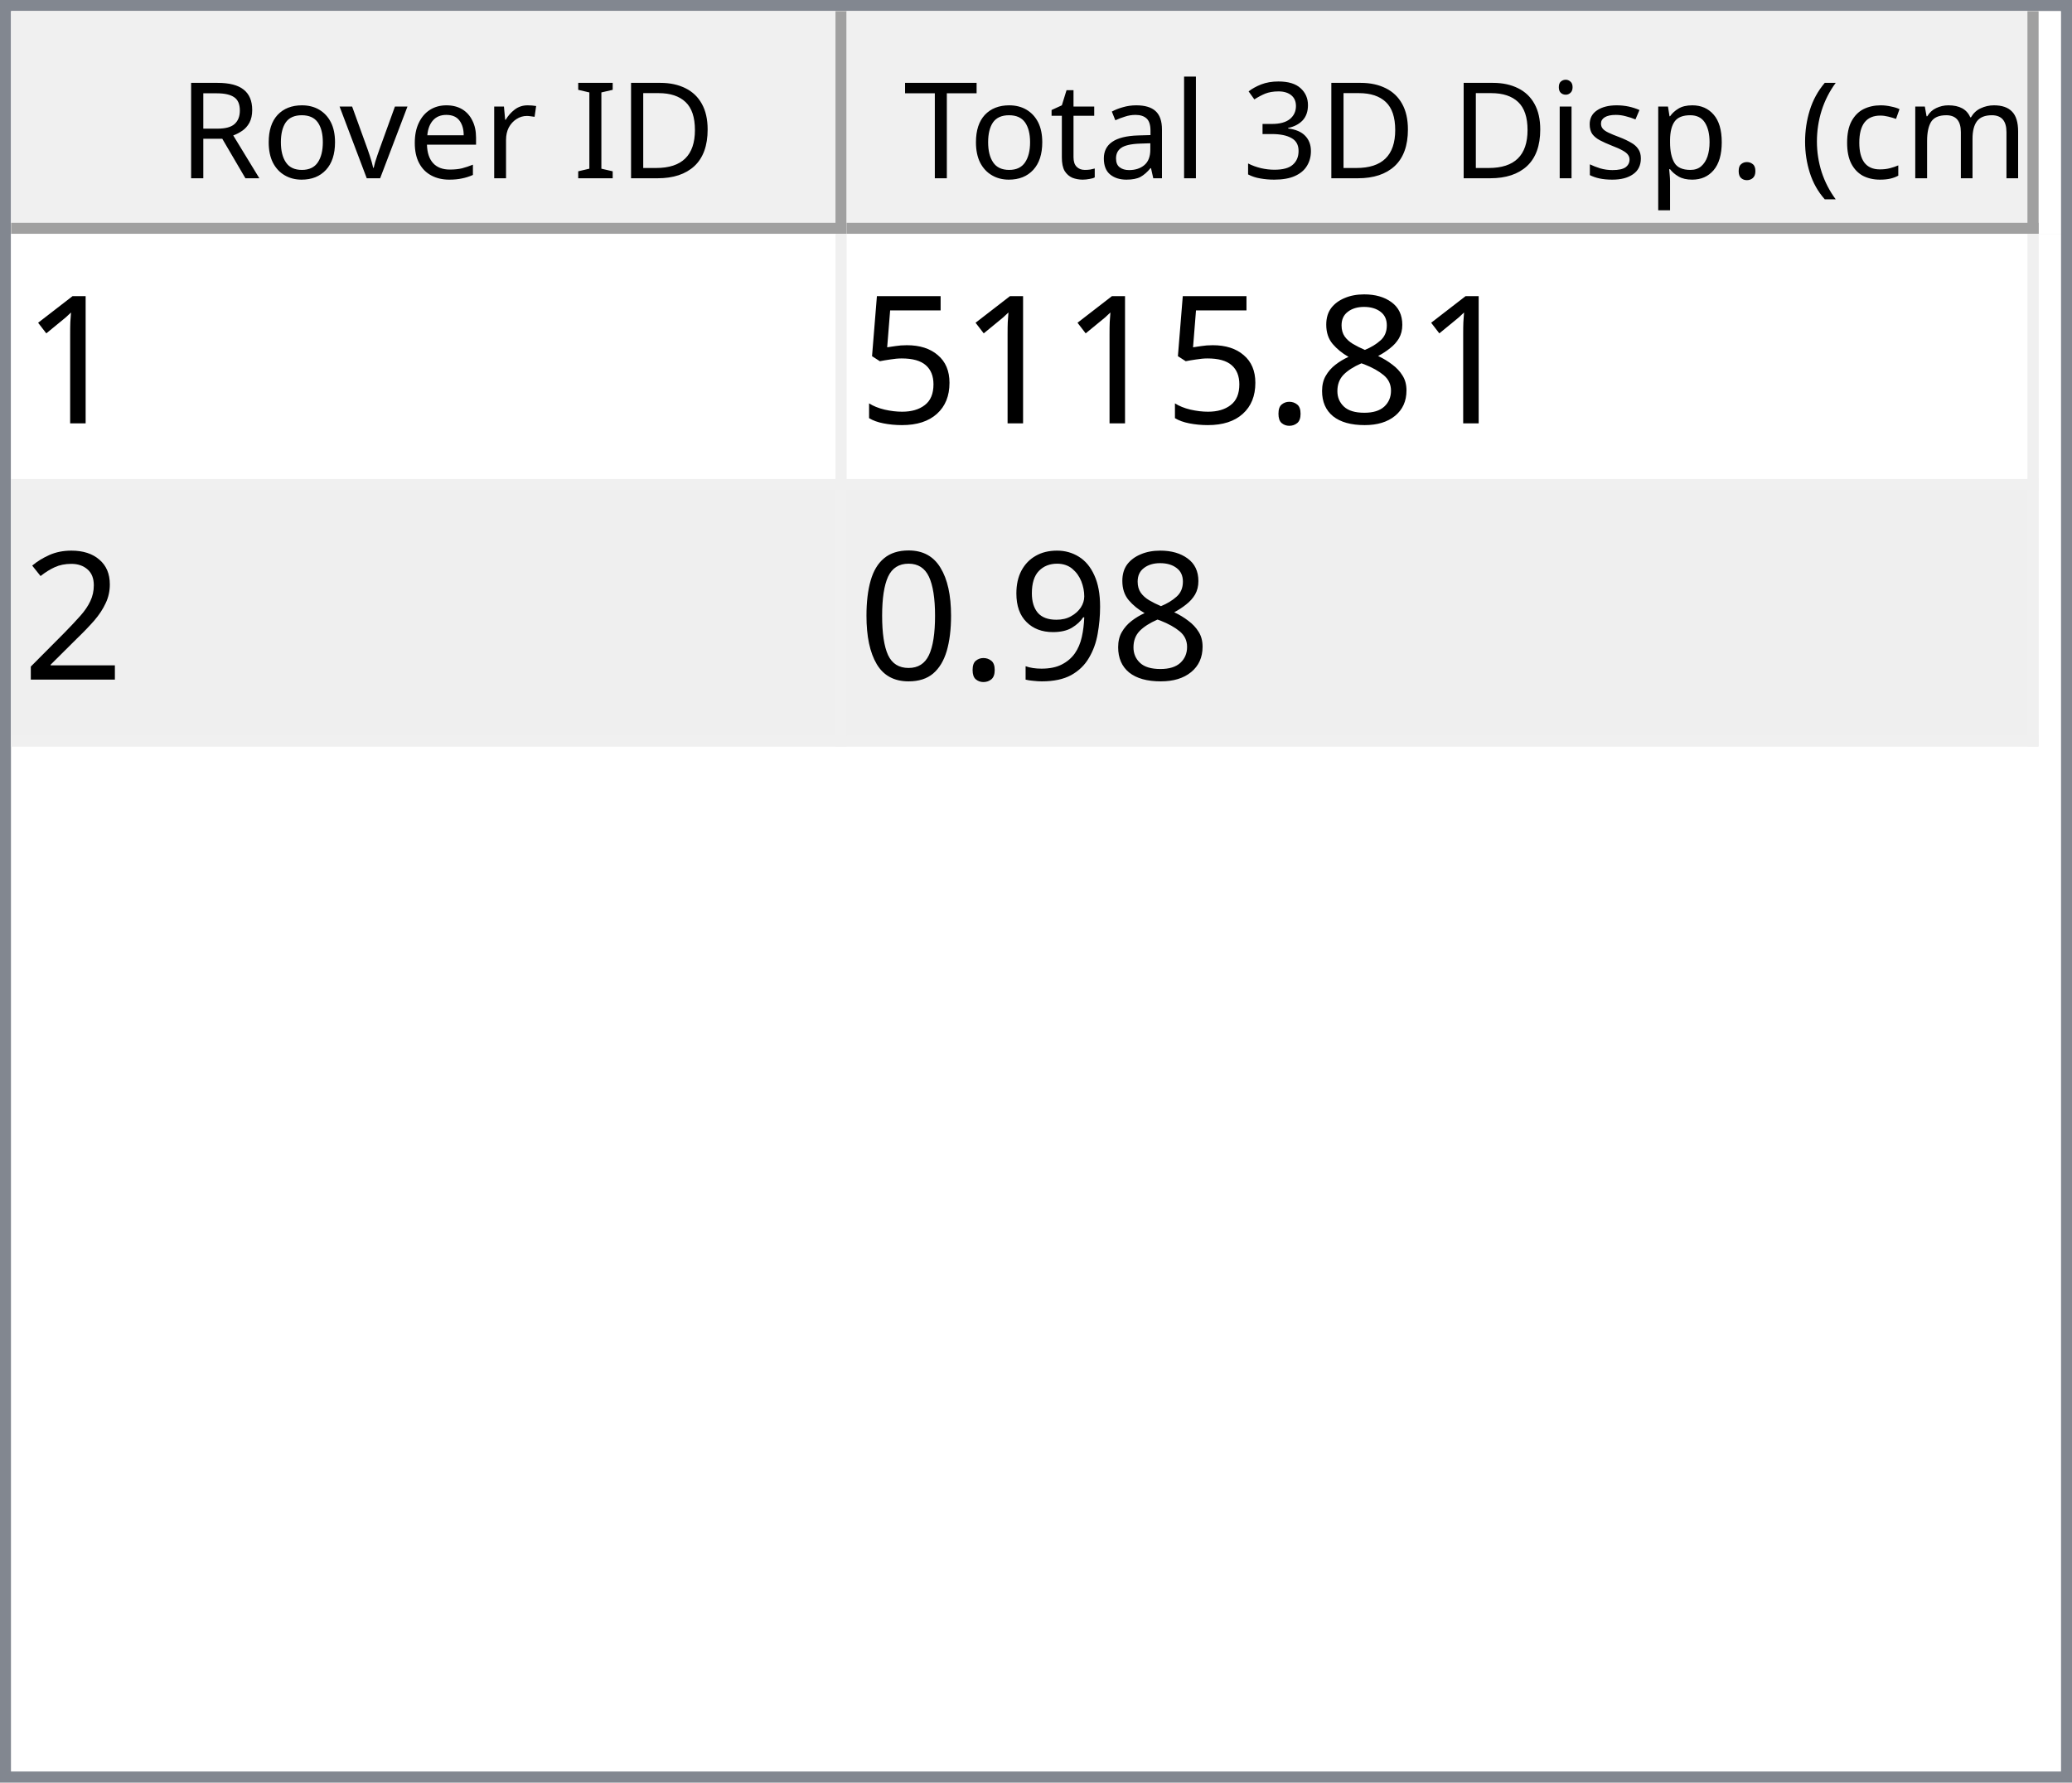
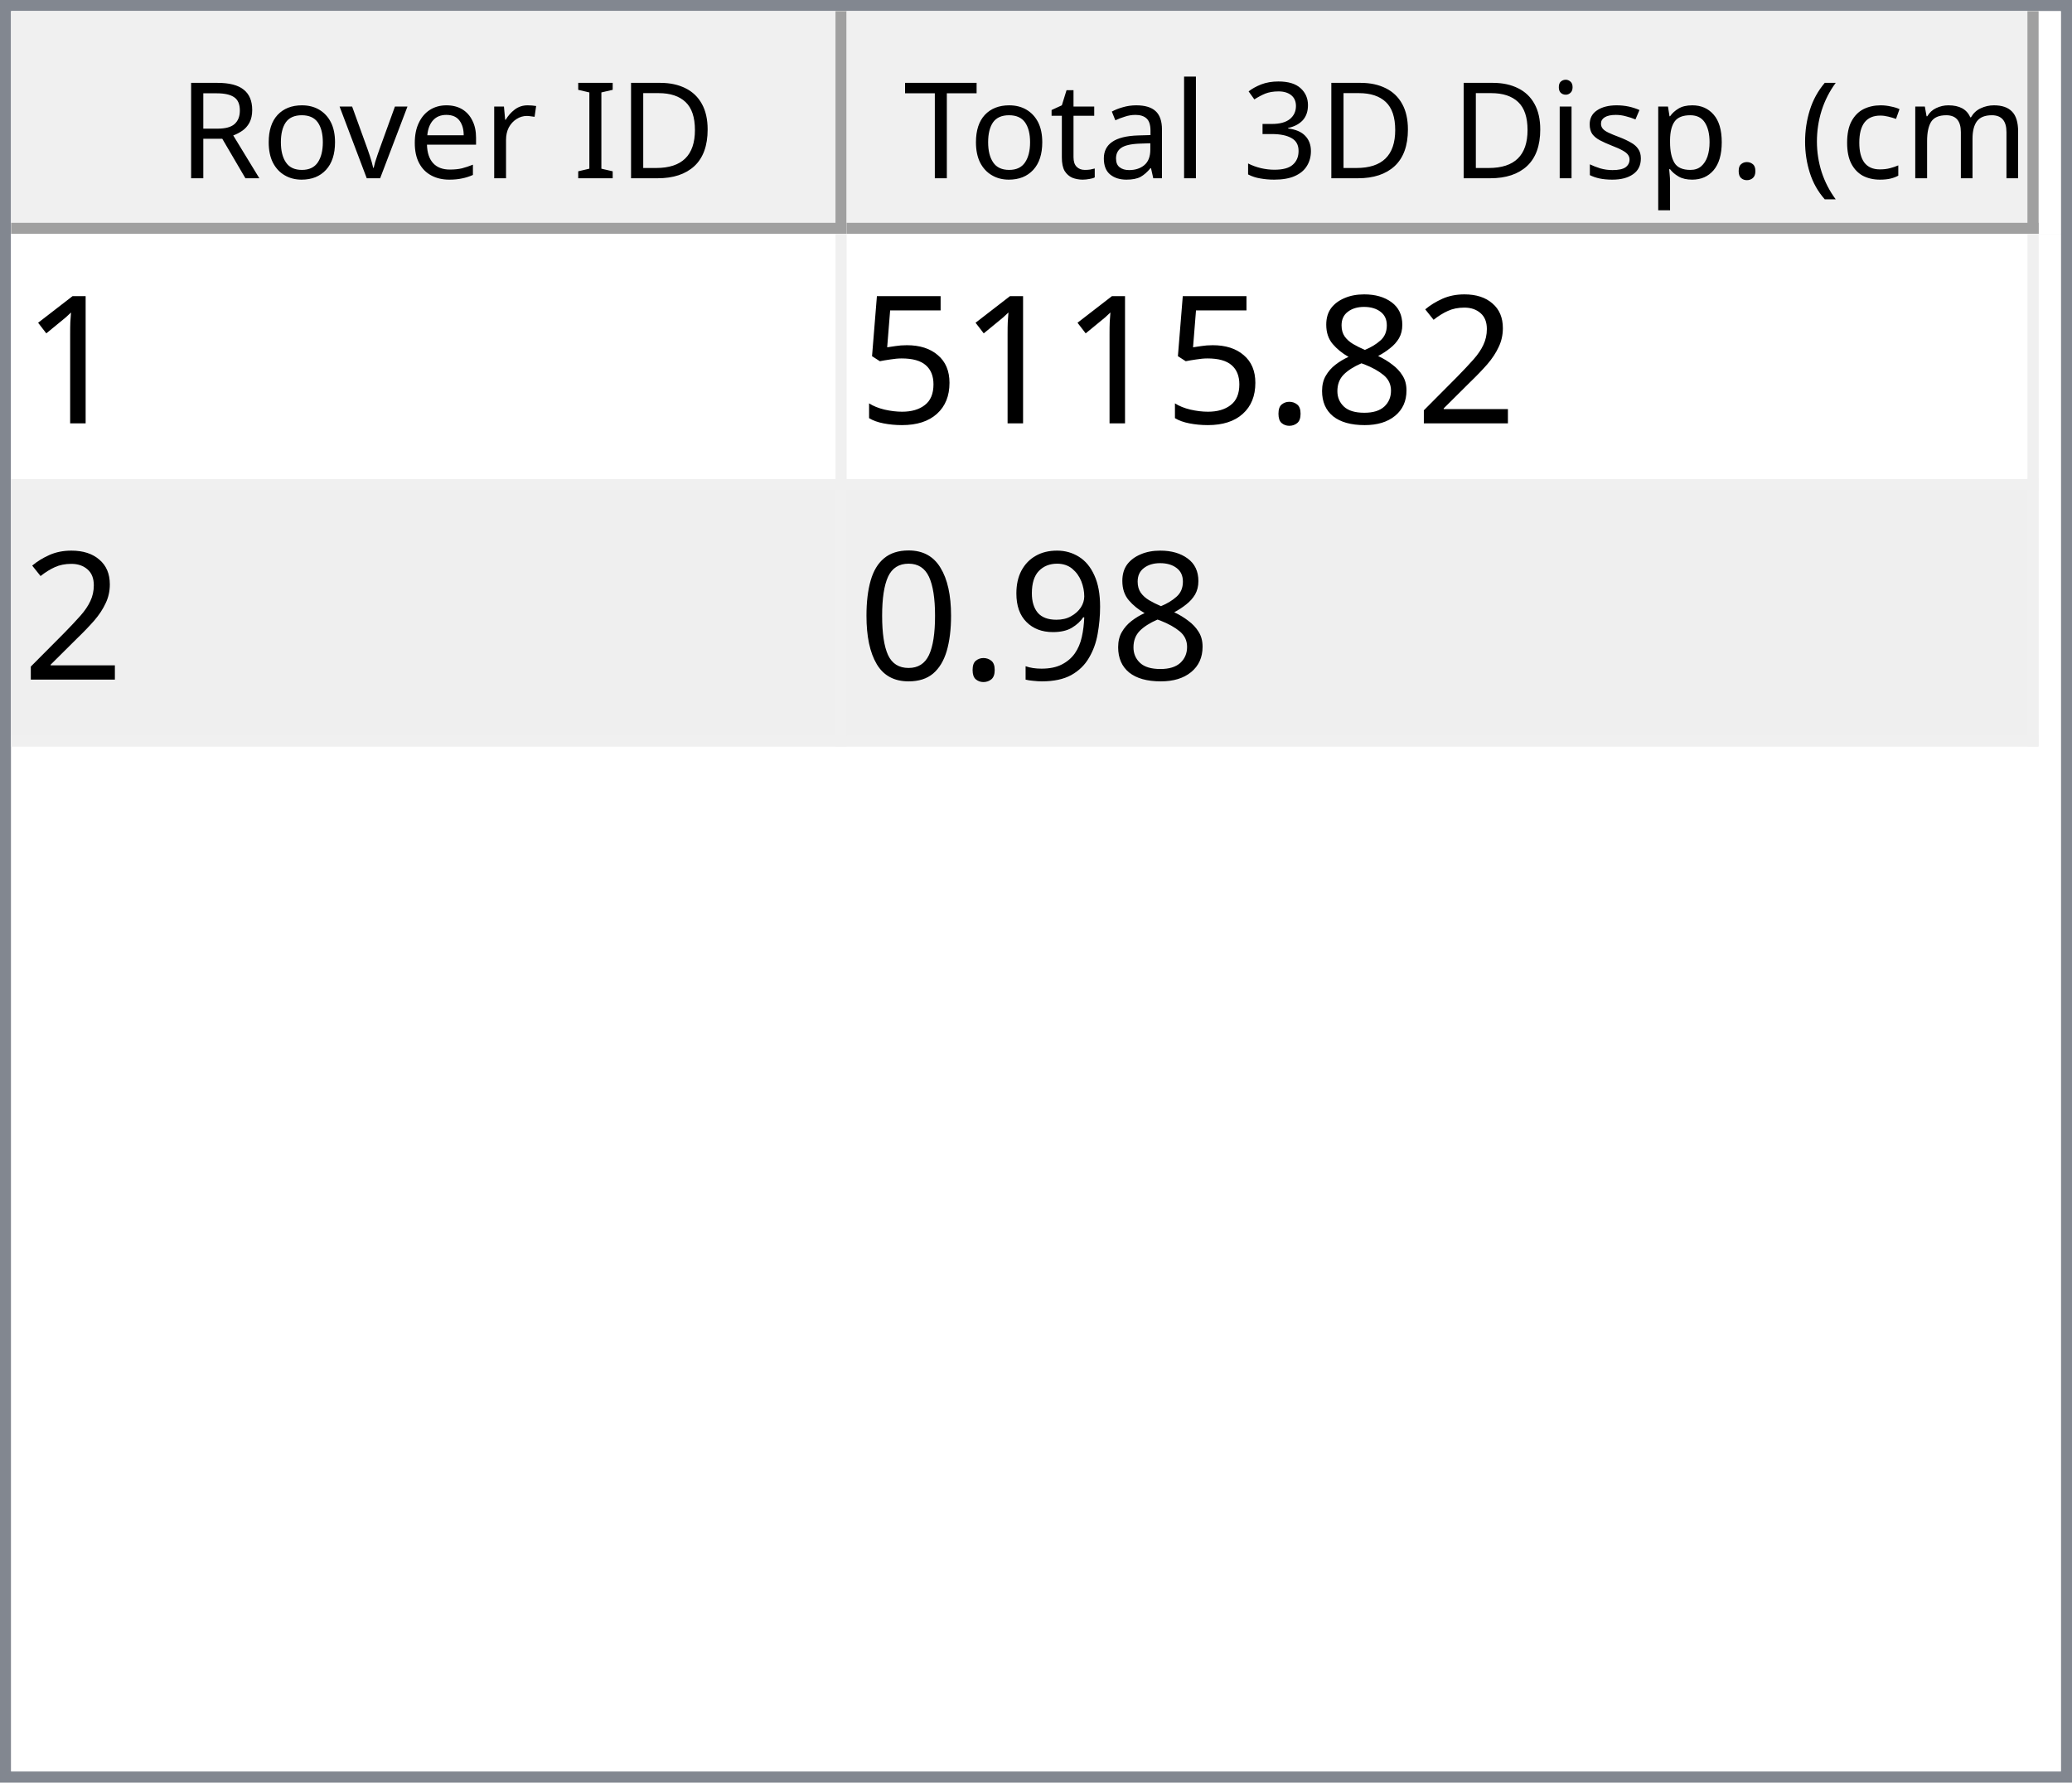
<svg xmlns="http://www.w3.org/2000/svg" style="fill-opacity:1; color-rendering:auto; color-interpolation:auto; text-rendering:auto; stroke:black; stroke-linecap:square; stroke-miterlimit:10; shape-rendering:auto; stroke-opacity:1; fill:black; stroke-dasharray:none; font-weight:normal; stroke-width:1; font-family:'Dialog'; font-style:normal; stroke-linejoin:miter; font-size:12px; stroke-dashoffset:0; image-rendering:auto;" width="186" height="160">
  <defs id="genericDefs" />
  <g>
    <defs id="defs1">
      <clipPath clipPathUnits="userSpaceOnUse" id="clipPath1">
        <path d="M0 0 L186 0 L186 160 L0 160 L0 0 Z" />
      </clipPath>
      <clipPath clipPathUnits="userSpaceOnUse" id="clipPath2">
        <path d="M0 0 L0 160 L186 160 L186 0 Z" />
      </clipPath>
      <clipPath clipPathUnits="userSpaceOnUse" id="clipPath3">
        <path d="M0 0 L0 20 L184 20 L184 0 Z" />
      </clipPath>
      <clipPath clipPathUnits="userSpaceOnUse" id="clipPath4">
        <path d="M0 0 L0 20 L75 20 L75 0 Z" />
      </clipPath>
      <clipPath clipPathUnits="userSpaceOnUse" id="clipPath5">
        <path d="M1 1 L1 19 L74 19 L74 1 Z" />
      </clipPath>
      <clipPath clipPathUnits="userSpaceOnUse" id="clipPath6">
        <path d="M0 0 L0 18 L73 18 L73 0 Z" />
      </clipPath>
      <clipPath clipPathUnits="userSpaceOnUse" id="clipPath7">
        <path d="M-0.5 -0.5 L-0.5 19.5 L74.5 19.5 L74.5 -0.5 Z" />
      </clipPath>
      <clipPath clipPathUnits="userSpaceOnUse" id="clipPath8">
        <path d="M0 0 L0 20 L107 20 L107 0 Z" />
      </clipPath>
      <clipPath clipPathUnits="userSpaceOnUse" id="clipPath9">
        <path d="M1 1 L1 19 L106 19 L106 1 Z" />
      </clipPath>
      <clipPath clipPathUnits="userSpaceOnUse" id="clipPath10">
        <path d="M0 0 L0 18 L105 18 L105 0 Z" />
      </clipPath>
      <clipPath clipPathUnits="userSpaceOnUse" id="clipPath11">
        <path d="M-0.5 -0.5 L-0.5 19.5 L106.5 19.5 L106.5 -0.5 Z" />
      </clipPath>
      <clipPath clipPathUnits="userSpaceOnUse" id="clipPath12">
        <path d="M0 0 L0 138 L184 138 L184 0 Z" />
      </clipPath>
      <clipPath clipPathUnits="userSpaceOnUse" id="clipPath13">
        <path d="M0 0 L0 46 L182 46 L182 0 Z" />
      </clipPath>
      <clipPath clipPathUnits="userSpaceOnUse" id="clipPath14">
        <path d="M-0.5 -0.5 L-0.5 45.5 L181.5 45.5 L181.5 -0.5 Z" />
      </clipPath>
      <clipPath clipPathUnits="userSpaceOnUse" id="clipPath15">
        <path d="M0 0 L0 22 L74 22 L74 0 Z" />
      </clipPath>
      <clipPath clipPathUnits="userSpaceOnUse" id="clipPath16">
        <path d="M0 0 L0 22 L106 22 L106 0 Z" />
      </clipPath>
      <font horiz-adv-x="64.551" id="font1">
        <font-face ascent="107.91" descent="25.098" units-per-em="100" style="font-style:normal; font-family:Segoe UI; font-weight:normal;" />
        <missing-glyph horiz-adv-x="64.551" d="M8.109 0 L8.109 68.266 L56.453 68.266 L56.453 0 L8.109 0 ZM15.328 7.234 L49.219 7.234 L49.219 61.031 L15.328 61.031 L15.328 7.234 Z" />
        <glyph unicode="D" horiz-adv-x="70.117" d="M9.188 0 L9.188 70.016 L28.516 70.016 Q65.531 70.016 65.531 35.891 Q65.531 19.672 55.25 9.836 Q44.969 0 27.734 0 L9.188 0 ZM17.391 62.594 L17.391 7.422 L27.828 7.422 Q41.609 7.422 49.273 14.797 Q56.938 22.172 56.938 35.688 Q56.938 62.594 28.328 62.594 L17.391 62.594 Z" />
        <glyph unicode="I" horiz-adv-x="26.611" d="M17.391 0 L9.188 0 L9.188 70.016 L17.391 70.016 L17.391 0 Z" />
        <glyph unicode=" " horiz-adv-x="27.393" d="" />
        <glyph unicode="r" horiz-adv-x="34.766" d="M34.188 41.891 Q32.078 43.5 28.125 43.5 Q23 43.5 19.555 38.672 Q16.109 33.844 16.109 25.484 L16.109 0 L8.109 0 L8.109 50 L16.109 50 L16.109 39.703 L16.312 39.703 Q18.016 44.969 21.531 47.922 Q25.047 50.875 29.391 50.875 Q32.516 50.875 34.188 50.203 L34.188 41.891 Z" />
        <glyph unicode="e" horiz-adv-x="52.295" d="M48.297 23 L12.984 23 Q13.188 14.656 17.484 10.109 Q21.781 5.562 29.297 5.562 Q37.75 5.562 44.828 11.141 L44.828 3.609 Q38.234 -1.172 27.391 -1.172 Q16.797 -1.172 10.742 5.641 Q4.688 12.453 4.688 24.812 Q4.688 36.469 11.305 43.82 Q17.922 51.172 27.734 51.172 Q37.547 51.172 42.922 44.828 Q48.297 38.484 48.297 27.203 L48.297 23 ZM40.094 29.781 Q40.047 36.719 36.75 40.578 Q33.453 44.438 27.594 44.438 Q21.922 44.438 17.969 40.383 Q14.016 36.328 13.094 29.781 L40.094 29.781 Z" />
        <glyph unicode="v" horiz-adv-x="47.9" d="M47.406 50 L27.484 0 L19.625 0 L0.688 50 L9.469 50 L22.172 13.672 Q23.578 9.672 23.922 6.688 L24.125 6.688 Q24.609 10.453 25.688 13.484 L38.969 50 L47.406 50 Z" />
        <glyph unicode="o" horiz-adv-x="58.594" d="M29 -1.172 Q17.922 -1.172 11.305 5.836 Q4.688 12.844 4.688 24.422 Q4.688 37.016 11.57 44.094 Q18.453 51.172 30.172 51.172 Q41.359 51.172 47.633 44.289 Q53.906 37.406 53.906 25.203 Q53.906 13.234 47.141 6.031 Q40.375 -1.172 29 -1.172 ZM29.594 44.438 Q21.875 44.438 17.383 39.188 Q12.891 33.938 12.891 24.703 Q12.891 15.828 17.43 10.695 Q21.969 5.562 29.594 5.562 Q37.359 5.562 41.531 10.594 Q45.703 15.625 45.703 24.906 Q45.703 34.281 41.531 39.359 Q37.359 44.438 29.594 44.438 Z" />
        <glyph unicode="R" horiz-adv-x="59.814" d="M59.375 0 L49.609 0 L37.891 19.625 Q36.281 22.359 34.766 24.289 Q33.25 26.219 31.664 27.438 Q30.078 28.656 28.25 29.219 Q26.422 29.781 24.125 29.781 L17.391 29.781 L17.391 0 L9.188 0 L9.188 70.016 L30.078 70.016 Q34.672 70.016 38.555 68.867 Q42.438 67.719 45.289 65.375 Q48.141 63.031 49.758 59.547 Q51.375 56.062 51.375 51.375 Q51.375 47.703 50.273 44.656 Q49.172 41.609 47.148 39.211 Q45.125 36.812 42.266 35.133 Q39.406 33.453 35.844 32.516 L35.844 32.328 Q37.594 31.547 38.891 30.547 Q40.188 29.547 41.359 28.18 Q42.531 26.812 43.68 25.078 Q44.828 23.344 46.234 21.047 L59.375 0 ZM17.391 62.594 L17.391 37.203 L28.516 37.203 Q31.594 37.203 34.203 38.133 Q36.812 39.062 38.719 40.797 Q40.625 42.531 41.703 45.047 Q42.781 47.562 42.781 50.688 Q42.781 56.297 39.141 59.445 Q35.5 62.594 28.609 62.594 L17.391 62.594 Z" />
        <glyph unicode=")" horiz-adv-x="30.176" d="M8.297 -15.922 L1.172 -15.922 Q16.406 2.344 16.406 26.812 Q16.406 51.469 1.078 70.016 L8.297 70.016 Q23.531 52.156 23.531 26.703 Q23.531 1.375 8.297 -15.922 Z" />
        <glyph unicode="m" horiz-adv-x="86.133" d="M79.109 0 L71.094 0 L71.094 28.719 Q71.094 37.016 68.531 40.727 Q65.969 44.438 59.906 44.438 Q54.781 44.438 51.195 39.75 Q47.609 35.062 47.609 28.516 L47.609 0 L39.594 0 L39.594 29.688 Q39.594 44.438 28.219 44.438 Q22.953 44.438 19.531 40.016 Q16.109 35.594 16.109 28.516 L16.109 0 L8.109 0 L8.109 50 L16.109 50 L16.109 42.094 L16.312 42.094 Q21.625 51.172 31.844 51.172 Q36.969 51.172 40.773 48.312 Q44.578 45.453 46 40.828 Q51.562 51.172 62.594 51.172 Q79.109 51.172 79.109 30.812 L79.109 0 Z" />
        <glyph unicode="c" horiz-adv-x="46.191" d="M42.188 2.297 Q36.422 -1.172 28.516 -1.172 Q17.828 -1.172 11.258 5.789 Q4.688 12.75 4.688 23.828 Q4.688 36.188 11.766 43.68 Q18.844 51.172 30.672 51.172 Q37.25 51.172 42.281 48.734 L42.281 40.531 Q36.719 44.438 30.375 44.438 Q22.703 44.438 17.797 38.945 Q12.891 33.453 12.891 24.516 Q12.891 15.719 17.508 10.641 Q22.125 5.562 29.891 5.562 Q36.422 5.562 42.188 9.906 L42.188 2.297 Z" />
        <glyph unicode="(" horiz-adv-x="30.176" d="M29.109 -15.922 L21.969 -15.922 Q6.844 1.375 6.844 26.703 Q6.844 52.156 21.969 70.016 L29.203 70.016 Q13.875 51.469 13.875 26.812 Q13.875 2.344 29.109 -15.922 Z" />
        <glyph unicode="." horiz-adv-x="21.68" d="M10.891 -1.078 Q8.641 -1.078 7.055 0.539 Q5.469 2.156 5.469 4.391 Q5.469 6.641 7.055 8.273 Q8.641 9.906 10.891 9.906 Q13.188 9.906 14.797 8.273 Q16.406 6.641 16.406 4.391 Q16.406 2.156 14.797 0.539 Q13.188 -1.078 10.891 -1.078 Z" />
        <glyph unicode="p" horiz-adv-x="58.789" d="M16.312 7.234 L16.109 7.234 L16.109 -23 L8.109 -23 L8.109 50 L16.109 50 L16.109 41.219 L16.312 41.219 Q22.219 51.172 33.594 51.172 Q43.266 51.172 48.688 44.461 Q54.109 37.75 54.109 26.469 Q54.109 13.922 48 6.375 Q41.891 -1.172 31.297 -1.172 Q21.578 -1.172 16.312 7.234 ZM16.109 27.391 L16.109 20.406 Q16.109 14.203 20.141 9.883 Q24.172 5.562 30.375 5.562 Q37.641 5.562 41.773 11.133 Q45.906 16.703 45.906 26.609 Q45.906 34.969 42.047 39.703 Q38.188 44.438 31.594 44.438 Q24.609 44.438 20.359 39.578 Q16.109 34.719 16.109 27.391 Z" />
        <glyph unicode="s" horiz-adv-x="42.432" d="M5.078 1.812 L5.078 10.406 Q11.625 5.562 19.484 5.562 Q30.031 5.562 30.031 12.594 Q30.031 14.594 29.125 15.992 Q28.219 17.391 26.68 18.461 Q25.141 19.531 23.07 20.383 Q21 21.234 18.609 22.172 Q15.281 23.484 12.766 24.828 Q10.25 26.172 8.57 27.859 Q6.891 29.547 6.031 31.695 Q5.172 33.844 5.172 36.719 Q5.172 40.234 6.789 42.945 Q8.406 45.656 11.086 47.484 Q13.766 49.312 17.211 50.242 Q20.656 51.172 24.312 51.172 Q30.812 51.172 35.938 48.922 L35.938 40.828 Q30.422 44.438 23.25 44.438 Q21 44.438 19.195 43.922 Q17.391 43.406 16.094 42.477 Q14.797 41.547 14.086 40.258 Q13.375 38.969 13.375 37.406 Q13.375 35.453 14.086 34.133 Q14.797 32.812 16.164 31.789 Q17.531 30.766 19.484 29.938 Q21.438 29.109 23.922 28.125 Q27.25 26.859 29.883 25.516 Q32.516 24.172 34.375 22.484 Q36.234 20.797 37.234 18.602 Q38.234 16.406 38.234 13.375 Q38.234 9.672 36.602 6.938 Q34.969 4.203 32.234 2.398 Q29.5 0.594 25.93 -0.289 Q22.359 -1.172 18.453 -1.172 Q10.75 -1.172 5.078 1.812 Z" />
        <glyph unicode="i" horiz-adv-x="24.219" d="M12.203 62.703 Q10.062 62.703 8.547 64.164 Q7.031 65.625 7.031 67.875 Q7.031 70.125 8.547 71.609 Q10.062 73.094 12.203 73.094 Q14.406 73.094 15.945 71.609 Q17.484 70.125 17.484 67.875 Q17.484 65.719 15.945 64.211 Q14.406 62.703 12.203 62.703 ZM16.109 0 L8.109 0 L8.109 50 L16.109 50 L16.109 0 Z" />
        <glyph unicode="3" horiz-adv-x="53.906" d="M46.531 19.828 Q46.531 15.094 44.75 11.211 Q42.969 7.328 39.719 4.57 Q36.469 1.812 31.93 0.297 Q27.391 -1.219 21.922 -1.219 Q11.922 -1.219 6 2.594 L6 11.188 Q13.094 5.609 22.219 5.609 Q25.875 5.609 28.828 6.539 Q31.781 7.469 33.906 9.227 Q36.031 10.984 37.18 13.477 Q38.328 15.969 38.328 19.094 Q38.328 32.812 18.797 32.812 L12.984 32.812 L12.984 39.594 L18.5 39.594 Q35.797 39.594 35.797 52.484 Q35.797 64.406 22.609 64.406 Q15.188 64.406 8.688 59.422 L8.688 67.188 Q15.375 71.188 24.609 71.188 Q29 71.188 32.57 69.969 Q36.141 68.75 38.68 66.555 Q41.219 64.359 42.609 61.281 Q44 58.203 44 54.5 Q44 40.672 30.031 36.719 L30.031 36.531 Q33.594 36.141 36.625 34.797 Q39.656 33.453 41.852 31.305 Q44.047 29.156 45.289 26.25 Q46.531 23.344 46.531 19.828 Z" />
        <glyph unicode="l" horiz-adv-x="24.219" d="M16.109 0 L8.109 0 L8.109 74.031 L16.109 74.031 L16.109 0 Z" />
        <glyph unicode="a" horiz-adv-x="50.879" d="M43.891 0 L35.891 0 L35.891 7.812 L35.688 7.812 Q30.469 -1.172 20.312 -1.172 Q12.844 -1.172 8.617 2.781 Q4.391 6.734 4.391 13.281 Q4.391 27.297 20.906 29.594 L35.891 31.688 Q35.891 44.438 25.594 44.438 Q16.547 44.438 9.281 38.281 L9.281 46.484 Q16.656 51.172 26.266 51.172 Q43.891 51.172 43.891 32.516 L43.891 0 ZM35.891 25.297 L23.828 23.641 Q18.266 22.859 15.43 20.875 Q12.594 18.891 12.594 13.875 Q12.594 10.203 15.211 7.883 Q17.828 5.562 22.172 5.562 Q28.125 5.562 32.008 9.742 Q35.891 13.922 35.891 20.312 L35.891 25.297 Z" />
        <glyph unicode="t" horiz-adv-x="33.887" d="M31.297 0.484 Q28.469 -1.078 23.828 -1.078 Q10.688 -1.078 10.688 13.578 L10.688 43.172 L2.094 43.172 L2.094 50 L10.688 50 L10.688 62.203 L18.703 64.797 L18.703 50 L31.297 50 L31.297 43.172 L18.703 43.172 L18.703 14.984 Q18.703 9.969 20.414 7.82 Q22.125 5.672 26.078 5.672 Q29.109 5.672 31.297 7.328 L31.297 0.484 Z" />
        <glyph unicode="T" horiz-adv-x="52.393" d="M50.594 62.594 L30.375 62.594 L30.375 0 L22.172 0 L22.172 62.594 L2 62.594 L2 70.016 L50.594 70.016 L50.594 62.594 Z" />
      </font>
      <font horiz-adv-x="75.0" id="font2">
        <font-face ascent="100.537" descent="21.973" units-per-em="100" style="font-style:normal; font-family:sans-serif; font-weight:normal;" />
        <missing-glyph horiz-adv-x="75.0" d="M12.5 0 L12.5 62.5 L62.5 62.5 L62.5 0 L12.5 0 ZM14.062 1.562 L60.938 1.562 L60.938 60.938 L14.062 60.938 L14.062 1.562 Z" />
        <glyph unicode="1" horiz-adv-x="55.615" d="M37.25 0 L28.469 0 L28.469 56 Q25.297 52.984 20.141 49.953 Q14.984 46.922 10.891 45.406 L10.891 53.906 Q18.266 57.375 23.781 62.305 Q29.297 67.234 31.594 71.875 L37.25 71.875 L37.25 0 Z" />
+         <glyph unicode="2" horiz-adv-x="55.615" d="M50.344 8.453 L50.344 0 L3.031 0 Q2.938 3.172 4.047 6.109 Q5.859 10.938 9.836 15.625 Q13.812 20.312 21.344 26.469 Q33.016 36.031 37.117 41.625 Q41.219 47.219 41.219 52.203 Q41.219 57.422 37.477 61.008 Q33.734 64.594 27.734 64.594 Q21.391 64.594 17.578 60.789 Q13.766 56.984 13.719 50.25 L4.688 51.172 Q5.609 61.281 11.664 66.578 Q17.719 71.875 27.938 71.875 Q38.234 71.875 44.242 66.164 Q50.25 60.453 50.25 52 Q50.25 47.703 48.492 43.555 Q46.734 39.406 42.656 34.812 Q38.578 30.219 29.109 22.219 Q21.188 15.578 18.945 13.211 Q16.703 10.844 15.234 8.453 L50.344 8.453 Z" />
        <glyph unicode="8" horiz-adv-x="55.615" d="M17.672 38.812 Q12.203 40.828 9.57 44.539 Q6.938 48.25 6.938 53.422 Q6.938 61.234 12.555 66.555 Q18.172 71.875 27.484 71.875 Q36.859 71.875 42.578 66.43 Q48.297 60.984 48.297 53.172 Q48.297 48.188 45.68 44.508 Q43.062 40.828 37.75 38.812 Q44.344 36.672 47.781 31.883 Q51.219 27.094 51.219 20.453 Q51.219 11.281 44.727 5.031 Q38.234 -1.219 27.641 -1.219 Q17.047 -1.219 10.547 5.055 Q4.047 11.328 4.047 20.703 Q4.047 27.688 7.594 32.398 Q11.141 37.109 17.672 38.812 ZM15.922 53.719 Q15.922 48.641 19.195 45.414 Q22.469 42.188 27.688 42.188 Q32.766 42.188 36.016 45.383 Q39.266 48.578 39.266 53.219 Q39.266 58.062 35.914 61.359 Q32.562 64.656 27.594 64.656 Q22.562 64.656 19.242 61.43 Q15.922 58.203 15.922 53.719 ZM13.094 20.656 Q13.094 16.891 14.875 13.375 Q16.656 9.859 20.172 7.93 Q23.688 6 27.734 6 Q34.031 6 38.133 10.055 Q42.234 14.109 42.234 20.359 Q42.234 26.703 38.016 30.859 Q33.797 35.016 27.438 35.016 Q21.234 35.016 17.164 30.914 Q13.094 26.812 13.094 20.656 Z" />
        <glyph unicode="." horiz-adv-x="27.783" d="M9.078 0 L9.078 10.016 L19.094 10.016 L19.094 0 L9.078 0 Z" />
        <glyph unicode="5" horiz-adv-x="55.615" d="M4.156 18.75 L13.375 19.531 Q14.406 12.797 18.141 9.398 Q21.875 6 27.156 6 Q33.5 6 37.891 10.789 Q42.281 15.578 42.281 23.484 Q42.281 31 38.062 35.352 Q33.844 39.703 27 39.703 Q22.75 39.703 19.336 37.773 Q15.922 35.844 13.969 32.766 L5.719 33.844 L12.641 70.609 L48.25 70.609 L48.25 62.203 L19.672 62.203 L15.828 42.969 Q22.266 47.469 29.344 47.469 Q38.719 47.469 45.164 40.969 Q51.609 34.469 51.609 24.266 Q51.609 14.547 45.953 7.469 Q39.062 -1.219 27.156 -1.219 Q17.391 -1.219 11.211 4.25 Q5.031 9.719 4.156 18.75 Z" />
-         <glyph unicode="2" horiz-adv-x="55.615" d="M50.344 8.453 L50.344 0 L3.031 0 Q2.938 3.172 4.047 6.109 Q5.859 10.938 9.836 15.625 Q13.812 20.312 21.344 26.469 Q33.016 36.031 37.117 41.625 Q41.219 47.219 41.219 52.203 Q41.219 57.422 37.477 61.008 Q33.734 64.594 27.734 64.594 Q21.391 64.594 17.578 60.789 Q13.766 56.984 13.719 50.25 L4.688 51.172 Q5.609 61.281 11.664 66.578 Q17.719 71.875 27.938 71.875 Q38.234 71.875 44.242 66.164 Q50.25 60.453 50.25 52 Q50.25 47.703 48.492 43.555 Q46.734 39.406 42.656 34.812 Q38.578 30.219 29.109 22.219 Q21.188 15.578 18.945 13.211 Q16.703 10.844 15.234 8.453 L50.344 8.453 Z" />
        <glyph unicode="9" horiz-adv-x="55.615" d="M5.469 16.547 L13.922 17.328 Q14.984 11.375 18.016 8.688 Q21.047 6 25.781 6 Q29.828 6 32.883 7.859 Q35.938 9.719 37.891 12.82 Q39.844 15.922 41.164 21.195 Q42.484 26.469 42.484 31.938 Q42.484 32.516 42.438 33.688 Q39.797 29.5 35.234 26.883 Q30.672 24.266 25.344 24.266 Q16.453 24.266 10.305 30.711 Q4.156 37.156 4.156 47.703 Q4.156 58.594 10.578 65.234 Q17 71.875 26.656 71.875 Q33.641 71.875 39.43 68.117 Q45.219 64.359 48.219 57.398 Q51.219 50.438 51.219 37.25 Q51.219 23.531 48.242 15.406 Q45.266 7.281 39.383 3.031 Q33.5 -1.219 25.594 -1.219 Q17.188 -1.219 11.867 3.445 Q6.547 8.109 5.469 16.547 ZM41.453 48.141 Q41.453 55.719 37.43 60.156 Q33.406 64.594 27.734 64.594 Q21.875 64.594 17.531 59.812 Q13.188 55.031 13.188 47.406 Q13.188 40.578 17.312 36.305 Q21.438 32.031 27.484 32.031 Q33.594 32.031 37.523 36.305 Q41.453 40.578 41.453 48.141 Z" />
        <glyph unicode="0" horiz-adv-x="55.615" d="M4.156 35.297 Q4.156 48 6.766 55.742 Q9.375 63.484 14.523 67.68 Q19.672 71.875 27.484 71.875 Q33.25 71.875 37.594 69.555 Q41.938 67.234 44.773 62.867 Q47.609 58.5 49.219 52.227 Q50.828 45.953 50.828 35.297 Q50.828 22.703 48.242 14.969 Q45.656 7.234 40.508 3.008 Q35.359 -1.219 27.484 -1.219 Q17.141 -1.219 11.234 6.203 Q4.156 15.141 4.156 35.297 ZM13.188 35.297 Q13.188 17.672 17.312 11.836 Q21.438 6 27.484 6 Q33.547 6 37.672 11.859 Q41.797 17.719 41.797 35.297 Q41.797 52.984 37.672 58.789 Q33.547 64.594 27.391 64.594 Q21.344 64.594 17.719 59.469 Q13.188 52.938 13.188 35.297 Z" />
      </font>
    </defs>
    <g style="fill:white; stroke:white;">
      <rect x="0" y="0" width="186" style="clip-path:url(#clipPath1); stroke:none;" height="160" />
    </g>
    <g style="fill:white; text-rendering:optimizeSpeed; color-rendering:optimizeSpeed; image-rendering:optimizeSpeed; shape-rendering:crispEdges; stroke:white; color-interpolation:sRGB;">
      <rect x="0" width="186" height="160" y="0" style="stroke:none;" />
      <path style="stroke:none;" d="M0 160 L186 160 L186 0 L0 0 Z" />
    </g>
    <g style="fill:rgb(240,240,240); font-family:'Segoe UI'; stroke:rgb(240,240,240);">
      <rect x="0" y="0" width="186" style="clip-path:url(#clipPath2); stroke:none;" height="160" />
    </g>
    <g style="fill:rgb(130,135,144); font-family:'Segoe UI'; stroke:rgb(130,135,144);">
      <path d="M0 0 L186 0 L186 160 L0 160 L0 0 ZM1 1 L185 1 L185 159 L1 159 L1 1 Z" style="fill-rule:evenodd; clip-path:url(#clipPath2); stroke:none;" />
    </g>
    <g style="fill:white; font-family:'Segoe UI'; stroke:white;" transform="translate(1,1)">
      <rect x="0" y="0" width="184" style="clip-path:url(#clipPath3); stroke:none;" height="20" />
    </g>
    <g style="fill:rgb(240,240,240); font-family:'Segoe UI'; stroke:rgb(240,240,240);" transform="translate(1,1)">
      <rect x="0" y="0" width="75" style="clip-path:url(#clipPath4); stroke:none;" height="20" />
    </g>
    <g style="font-family:'Segoe UI';" transform="translate(2,2)">
      <text x="14" xml:space="preserve" y="14" style="clip-path:url(#clipPath6); stroke:none;">Rover ID</text>
    </g>
    <g style="fill:rgb(160,160,160); font-family:'Segoe UI'; stroke:rgb(160,160,160); stroke-linejoin:bevel;" transform="translate(1.5,1.5)">
      <line x1="74" x2="74" y1="0" style="fill:none; clip-path:url(#clipPath7);" y2="19" />
    </g>
    <g style="fill:rgb(160,160,160); font-family:'Segoe UI'; stroke:rgb(160,160,160); stroke-linejoin:bevel;" transform="matrix(1,0,0,1,1,1) translate(0.5,0.5)">
      <line x1="0" x2="74" y1="19" style="fill:none; clip-path:url(#clipPath7);" y2="19" />
    </g>
    <g style="fill:rgb(240,240,240); font-family:'Segoe UI'; stroke:rgb(240,240,240);" transform="translate(76,1)">
      <rect x="0" y="0" width="107" style="clip-path:url(#clipPath8); stroke:none;" height="20" />
    </g>
    <g style="font-family:'Segoe UI';" transform="translate(77,2)">
      <text x="1" xml:space="preserve" y="14" style="clip-path:url(#clipPath10); stroke:none;"> Total 3D Disp. (cm)</text>
    </g>
    <g style="fill:rgb(160,160,160); font-family:'Segoe UI'; stroke:rgb(160,160,160); stroke-linejoin:bevel;" transform="translate(76.5,1.5)">
      <line x1="106" x2="106" y1="0" style="fill:none; clip-path:url(#clipPath11);" y2="19" />
    </g>
    <g style="fill:rgb(160,160,160); font-family:'Segoe UI'; stroke:rgb(160,160,160); stroke-linejoin:bevel;" transform="matrix(1,0,0,1,76,1) translate(0.5,0.5)">
      <line x1="0" x2="106" y1="19" style="fill:none; clip-path:url(#clipPath11);" y2="19" />
    </g>
    <g style="fill:white; font-family:'Segoe UI'; stroke:white;" transform="translate(1,21)">
      <rect x="0" y="0" width="184" style="clip-path:url(#clipPath12); stroke:none;" height="138" />
    </g>
    <g style="fill:rgb(240,240,240); font-size:16px; font-family:sans-serif; stroke:rgb(240,240,240);" transform="translate(1,21)">
      <rect x="0" y="0" width="182" style="clip-path:url(#clipPath13); stroke:none;" height="46" />
      <line transform="translate(0.5,0.5)" x1="0" x2="181" y1="22" style="clip-path:url(#clipPath14); fill:none; stroke-linejoin:bevel;" y2="22" />
    </g>
    <g transform="matrix(1,0,0,1,1,21) translate(0.5,0.5)" style="fill:rgb(240,240,240); font-size:16px; font-family:sans-serif; stroke:rgb(240,240,240); stroke-linejoin:bevel;">
      <line x1="0" x2="181" y1="45" style="fill:none; clip-path:url(#clipPath14);" y2="45" />
    </g>
    <g transform="matrix(1,0,0,1,1,21) translate(0.5,0.5)" style="fill:rgb(240,240,240); font-size:16px; font-family:sans-serif; stroke:rgb(240,240,240); stroke-linejoin:bevel;">
      <line x1="74" x2="74" y1="0" style="fill:none; clip-path:url(#clipPath14);" y2="45" />
    </g>
    <g transform="matrix(1,0,0,1,1,21) translate(0.5,0.5)" style="fill:rgb(240,240,240); font-size:16px; font-family:sans-serif; stroke:rgb(240,240,240); stroke-linejoin:bevel;">
      <line x1="181" x2="181" y1="0" style="fill:none; clip-path:url(#clipPath14);" y2="45" />
    </g>
    <g style="fill:white; font-size:16px; font-family:sans-serif; stroke:white;" transform="matrix(1,0,0,1,1,21)">
      <rect x="0" y="0" width="74" style="clip-path:url(#clipPath15); stroke:none;" height="22" />
      <text x="1" y="17" style="fill:black; clip-path:url(#clipPath15); stroke:none;" xml:space="preserve">1</text>
    </g>
    <g style="fill:white; font-size:16px; font-family:sans-serif; stroke:white;" transform="matrix(1,0,0,1,1,21) translate(75,0)">
      <rect x="0" y="0" width="106" style="clip-path:url(#clipPath16); stroke:none;" height="22" />
-       <text x="1" y="17" style="fill:black; clip-path:url(#clipPath16); stroke:none;" xml:space="preserve">5115.81</text>
+       <text x="1" y="17" style="fill:black; clip-path:url(#clipPath16); stroke:none;" xml:space="preserve">5115.82</text>
    </g>
    <g style="fill:rgb(239,239,239); font-size:16px; font-family:sans-serif; stroke:rgb(239,239,239);" transform="matrix(1,0,0,1,1,21) translate(0,23)">
      <rect x="0" y="0" width="74" style="clip-path:url(#clipPath15); stroke:none;" height="22" />
      <text x="1" y="17" style="fill:black; clip-path:url(#clipPath15); stroke:none;" xml:space="preserve">2</text>
    </g>
    <g style="fill:rgb(239,239,239); font-size:16px; font-family:sans-serif; stroke:rgb(239,239,239);" transform="matrix(1,0,0,1,1,21) translate(75,23)">
      <rect x="0" y="0" width="106" style="clip-path:url(#clipPath16); stroke:none;" height="22" />
      <text x="1" y="17" style="fill:black; clip-path:url(#clipPath16); stroke:none;" xml:space="preserve">0.98</text>
    </g>
  </g>
</svg>
